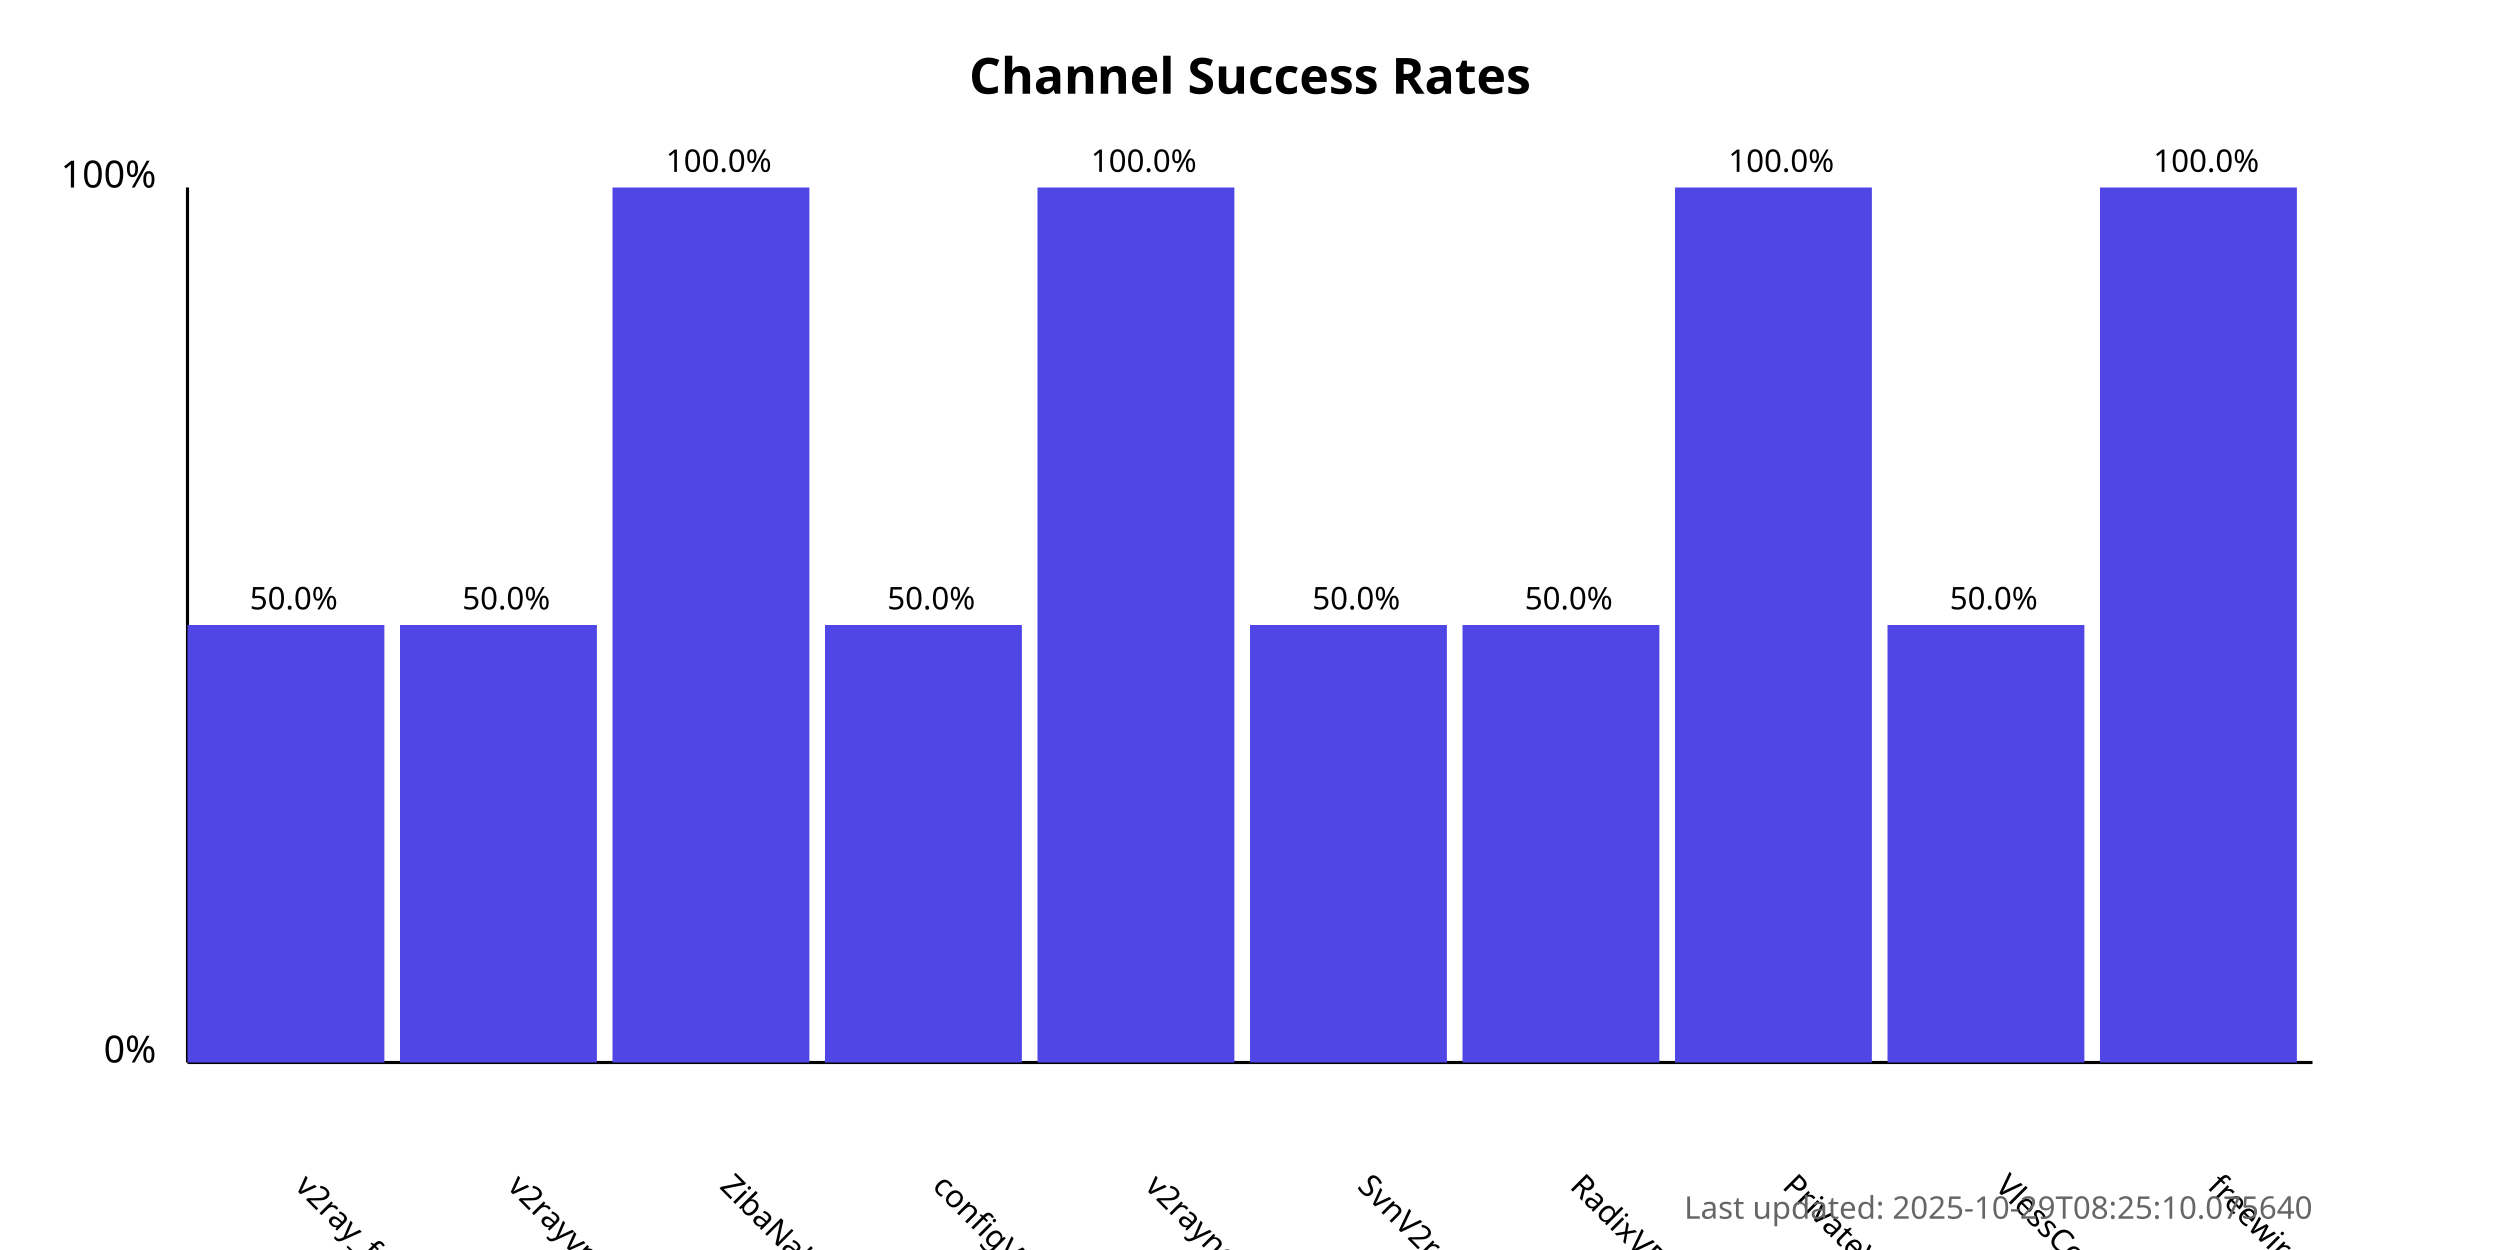
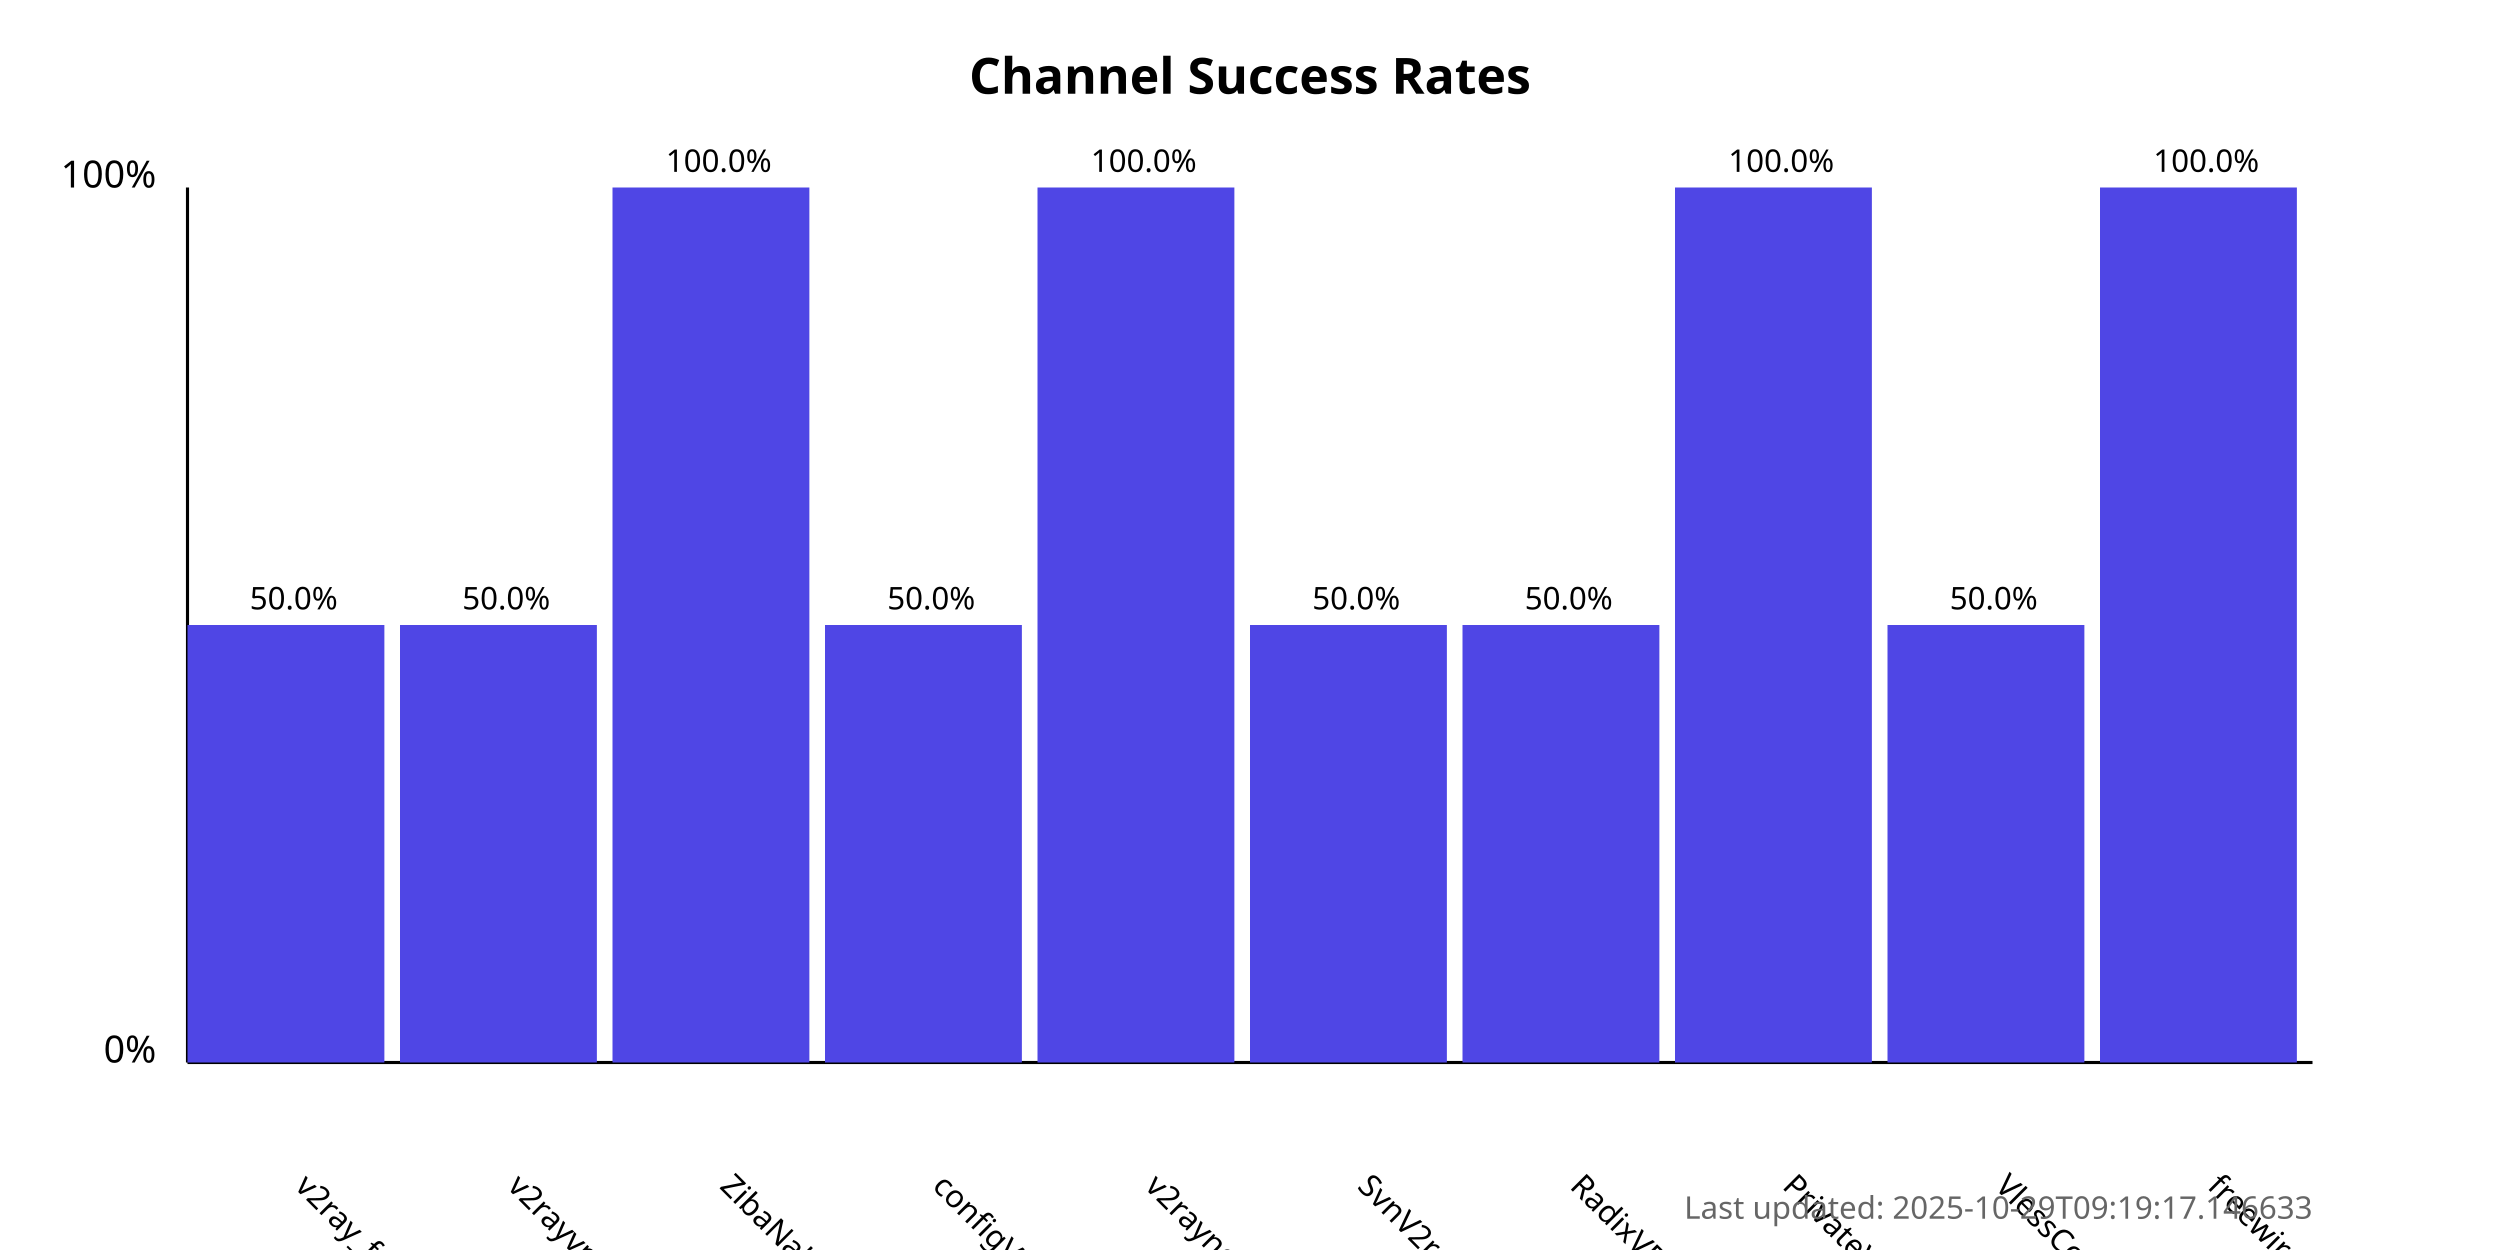
<svg xmlns="http://www.w3.org/2000/svg" width="800" height="400">
  <style>
            .chart-title { font: bold 16px sans-serif; }
            .axis-label { font: 12px sans-serif; }
            .tick-label { font: 10px sans-serif; }
            .bar { fill: #4f46e5; }
            .bar:hover { fill: #6366f1; }
            .timestamp { font: 10px sans-serif; fill: #666; }
        </style>
  <text x="400.0" y="30" text-anchor="middle" class="chart-title">
            Channel Success Rates
        </text>
  <line x1="60" y1="340" x2="60" y2="60" stroke="black" stroke-width="1" />
  <line x1="60" y1="340" x2="740" y2="340" stroke="black" stroke-width="1" />
  <text x="50" y="340" text-anchor="end" class="axis-label">0%</text>
  <text x="50" y="60" text-anchor="end" class="axis-label">100%</text>
  <g>
    <rect x="60" y="200.0" width="63.0" height="140.0" class="bar" />
    <text x="94.0" y="380" transform="rotate(45, 94.0, 380)" text-anchor="start" class="tick-label">
                v2ray_free_conf
            </text>
    <text x="94.0" y="195.0" text-anchor="middle" class="tick-label">
                50.0%
            </text>
  </g>
  <g>
    <rect x="128.0" y="200.0" width="63.0" height="140.0" class="bar" />
    <text x="162.0" y="380" transform="rotate(45, 162.0, 380)" text-anchor="start" class="tick-label">
                v2rayvpno
            </text>
    <text x="162.0" y="195.0" text-anchor="middle" class="tick-label">
                50.0%
            </text>
  </g>
  <g>
    <rect x="196.0" y="60.0" width="63.0" height="280.0" class="bar" />
    <text x="230.0" y="380" transform="rotate(45, 230.0, 380)" text-anchor="start" class="tick-label">
                ZibaNabz
            </text>
    <text x="230.0" y="55.0" text-anchor="middle" class="tick-label">
                100.0%
            </text>
  </g>
  <g>
    <rect x="264.0" y="200.0" width="63.0" height="140.0" class="bar" />
    <text x="298.0" y="380" transform="rotate(45, 298.0, 380)" text-anchor="start" class="tick-label">
                configV2rayForFree
            </text>
    <text x="298.0" y="195.0" text-anchor="middle" class="tick-label">
                50.0%
            </text>
  </g>
  <g>
    <rect x="332.0" y="60.0" width="63.0" height="280.0" class="bar" />
    <text x="366.0" y="380" transform="rotate(45, 366.0, 380)" text-anchor="start" class="tick-label">
                v2rayngvpn
            </text>
    <text x="366.0" y="55.0" text-anchor="middle" class="tick-label">
                100.0%
            </text>
  </g>
  <g>
    <rect x="400.0" y="200.0" width="63.0" height="140.0" class="bar" />
    <text x="434.0" y="380" transform="rotate(45, 434.0, 380)" text-anchor="start" class="tick-label">
                SvnV2ray
            </text>
    <text x="434.0" y="195.0" text-anchor="middle" class="tick-label">
                50.0%
            </text>
  </g>
  <g>
    <rect x="468.0" y="200.0" width="63.0" height="140.0" class="bar" />
    <text x="502.0" y="380" transform="rotate(45, 502.0, 380)" text-anchor="start" class="tick-label">
                RadixVPN
            </text>
    <text x="502.0" y="195.0" text-anchor="middle" class="tick-label">
                50.0%
            </text>
  </g>
  <g>
    <rect x="536.0" y="60.0" width="63.0" height="280.0" class="bar" />
    <text x="570.0" y="380" transform="rotate(45, 570.0, 380)" text-anchor="start" class="tick-label">
                PrivateVPNs
            </text>
    <text x="570.0" y="55.0" text-anchor="middle" class="tick-label">
                100.0%
            </text>
  </g>
  <g>
    <rect x="604.0" y="200.0" width="63.0" height="140.0" class="bar" />
    <text x="638.0" y="380" transform="rotate(45, 638.0, 380)" text-anchor="start" class="tick-label">
                VlessConfig
            </text>
    <text x="638.0" y="195.0" text-anchor="middle" class="tick-label">
                50.0%
            </text>
  </g>
  <g>
    <rect x="672.0" y="60.0" width="63.0" height="280.0" class="bar" />
    <text x="706.0" y="380" transform="rotate(45, 706.0, 380)" text-anchor="start" class="tick-label">
                freewireguard
            </text>
    <text x="706.0" y="55.0" text-anchor="middle" class="tick-label">
                100.0%
            </text>
  </g>
  <text x="740" y="390" text-anchor="end" class="timestamp">
-             Last updated: 2025-10-29T08:25:10.075640
+             Last updated: 2025-10-29T09:19:17.146633
        </text>
</svg>
